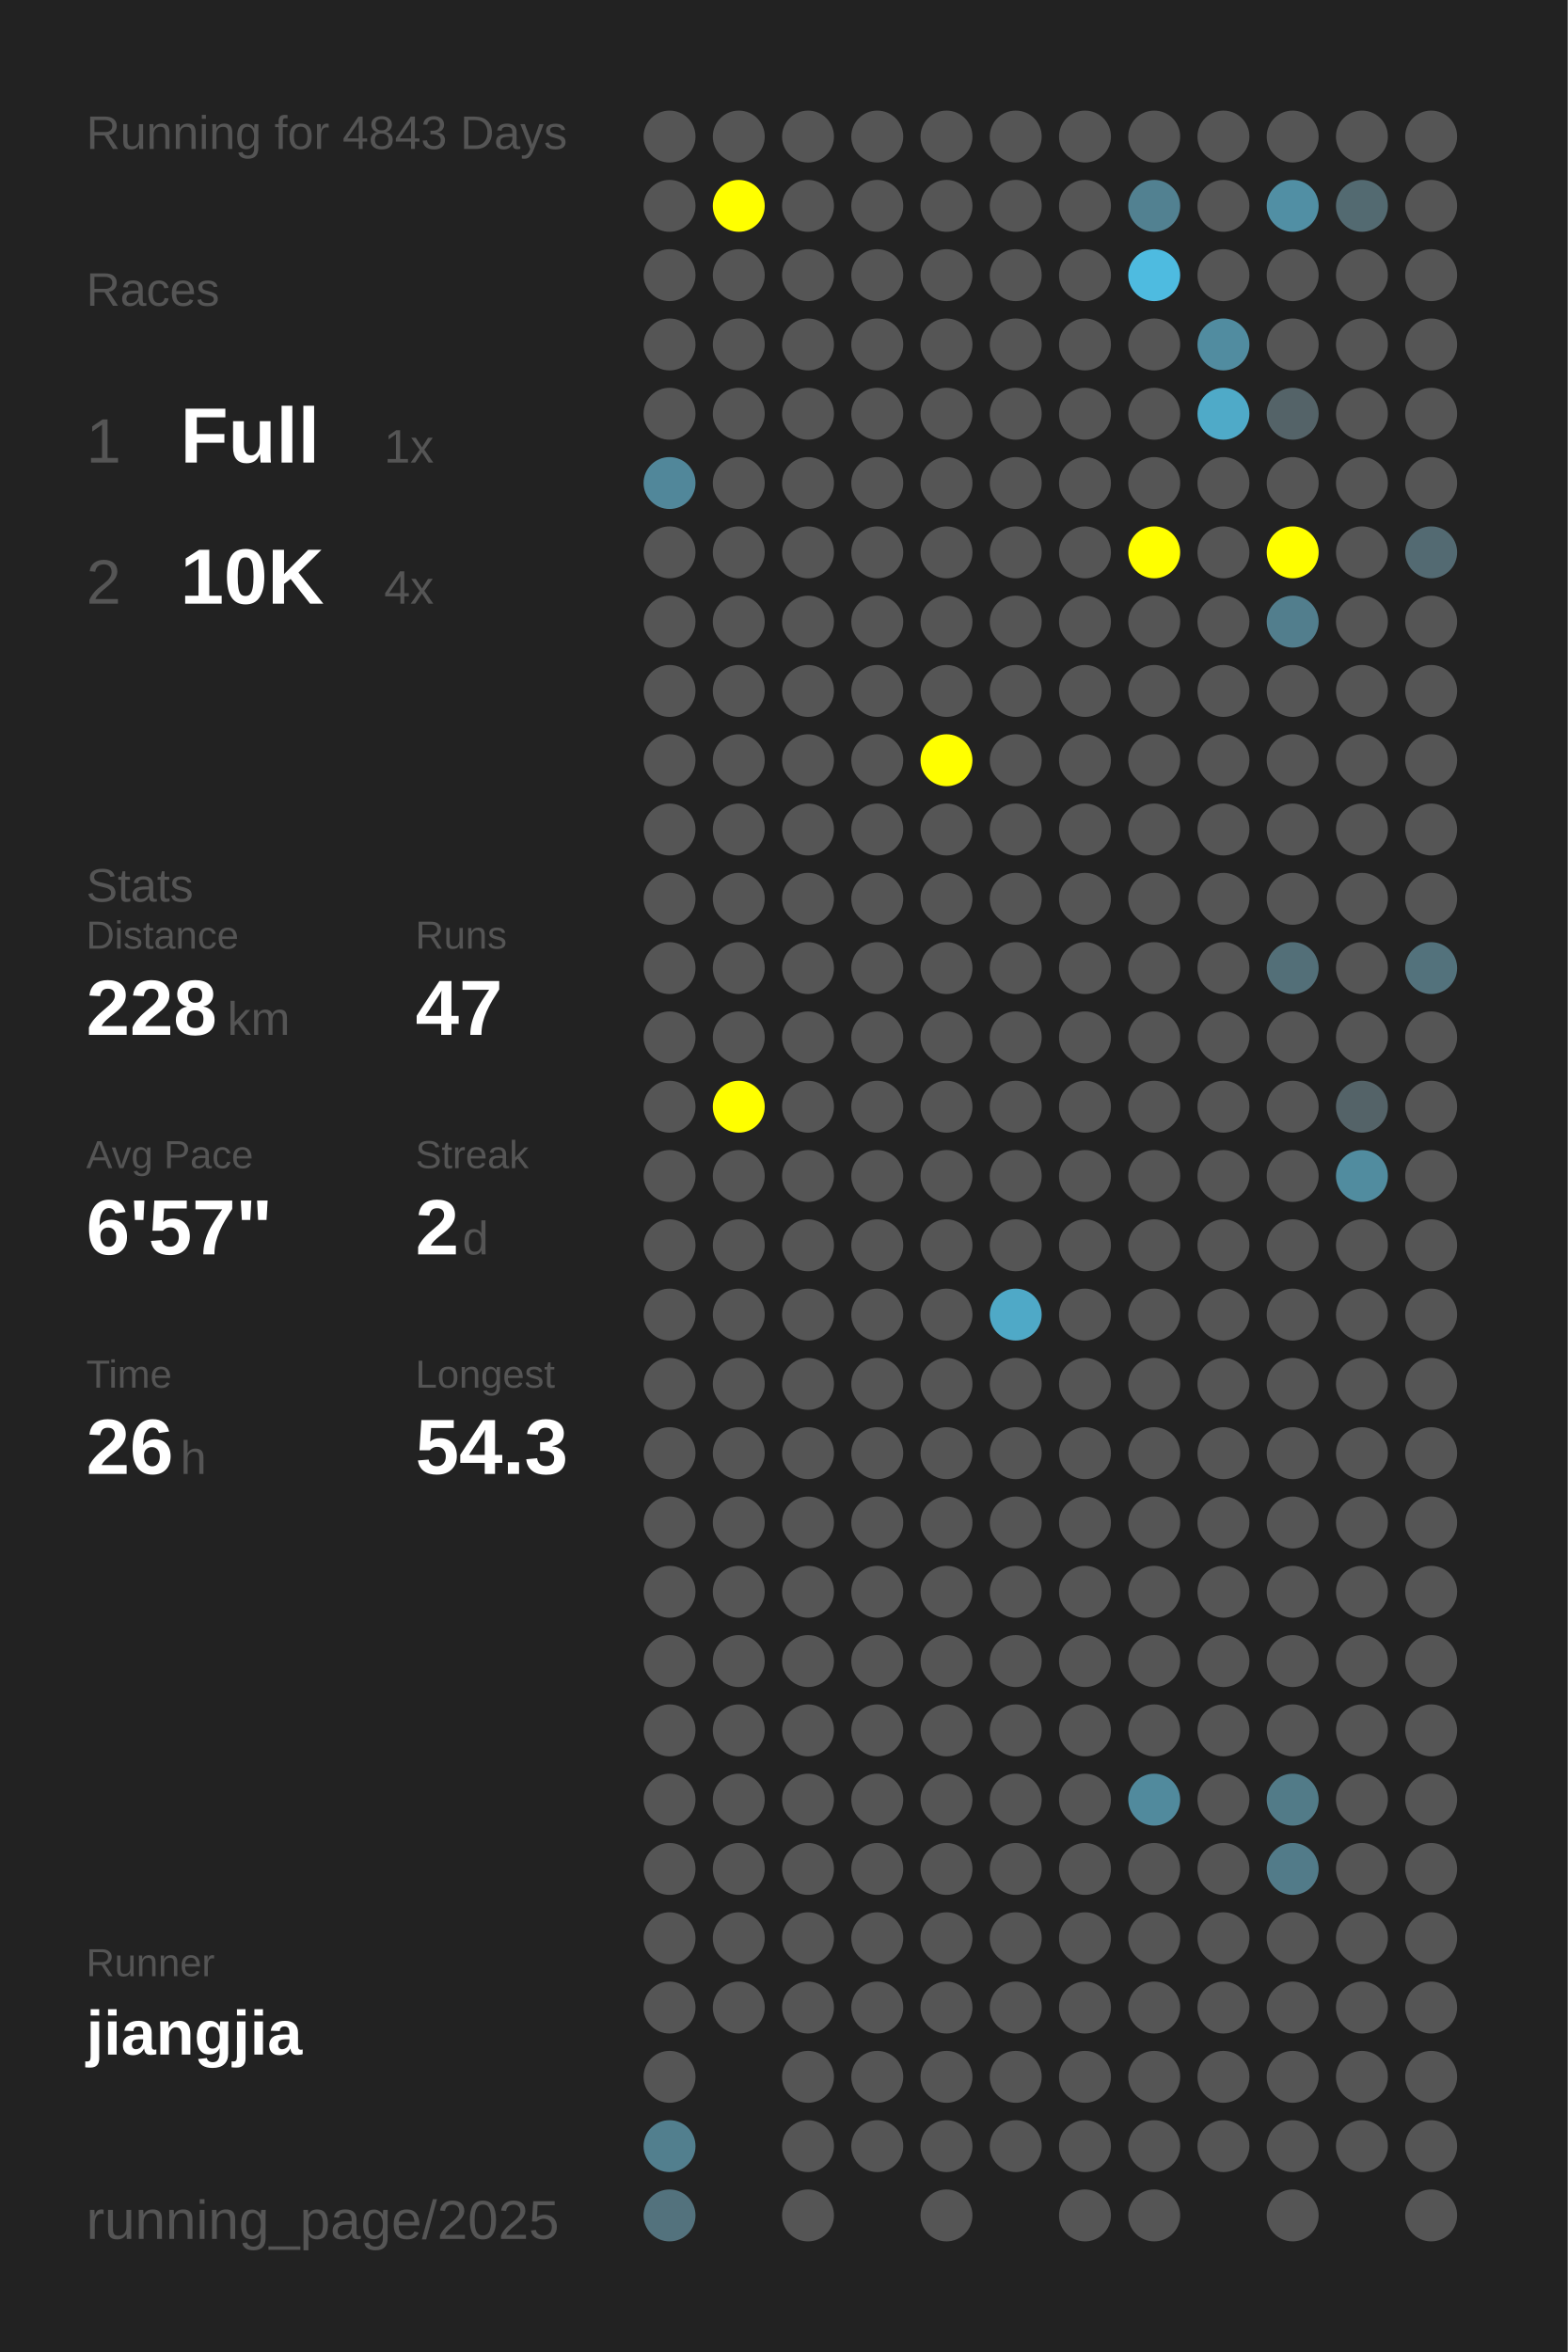
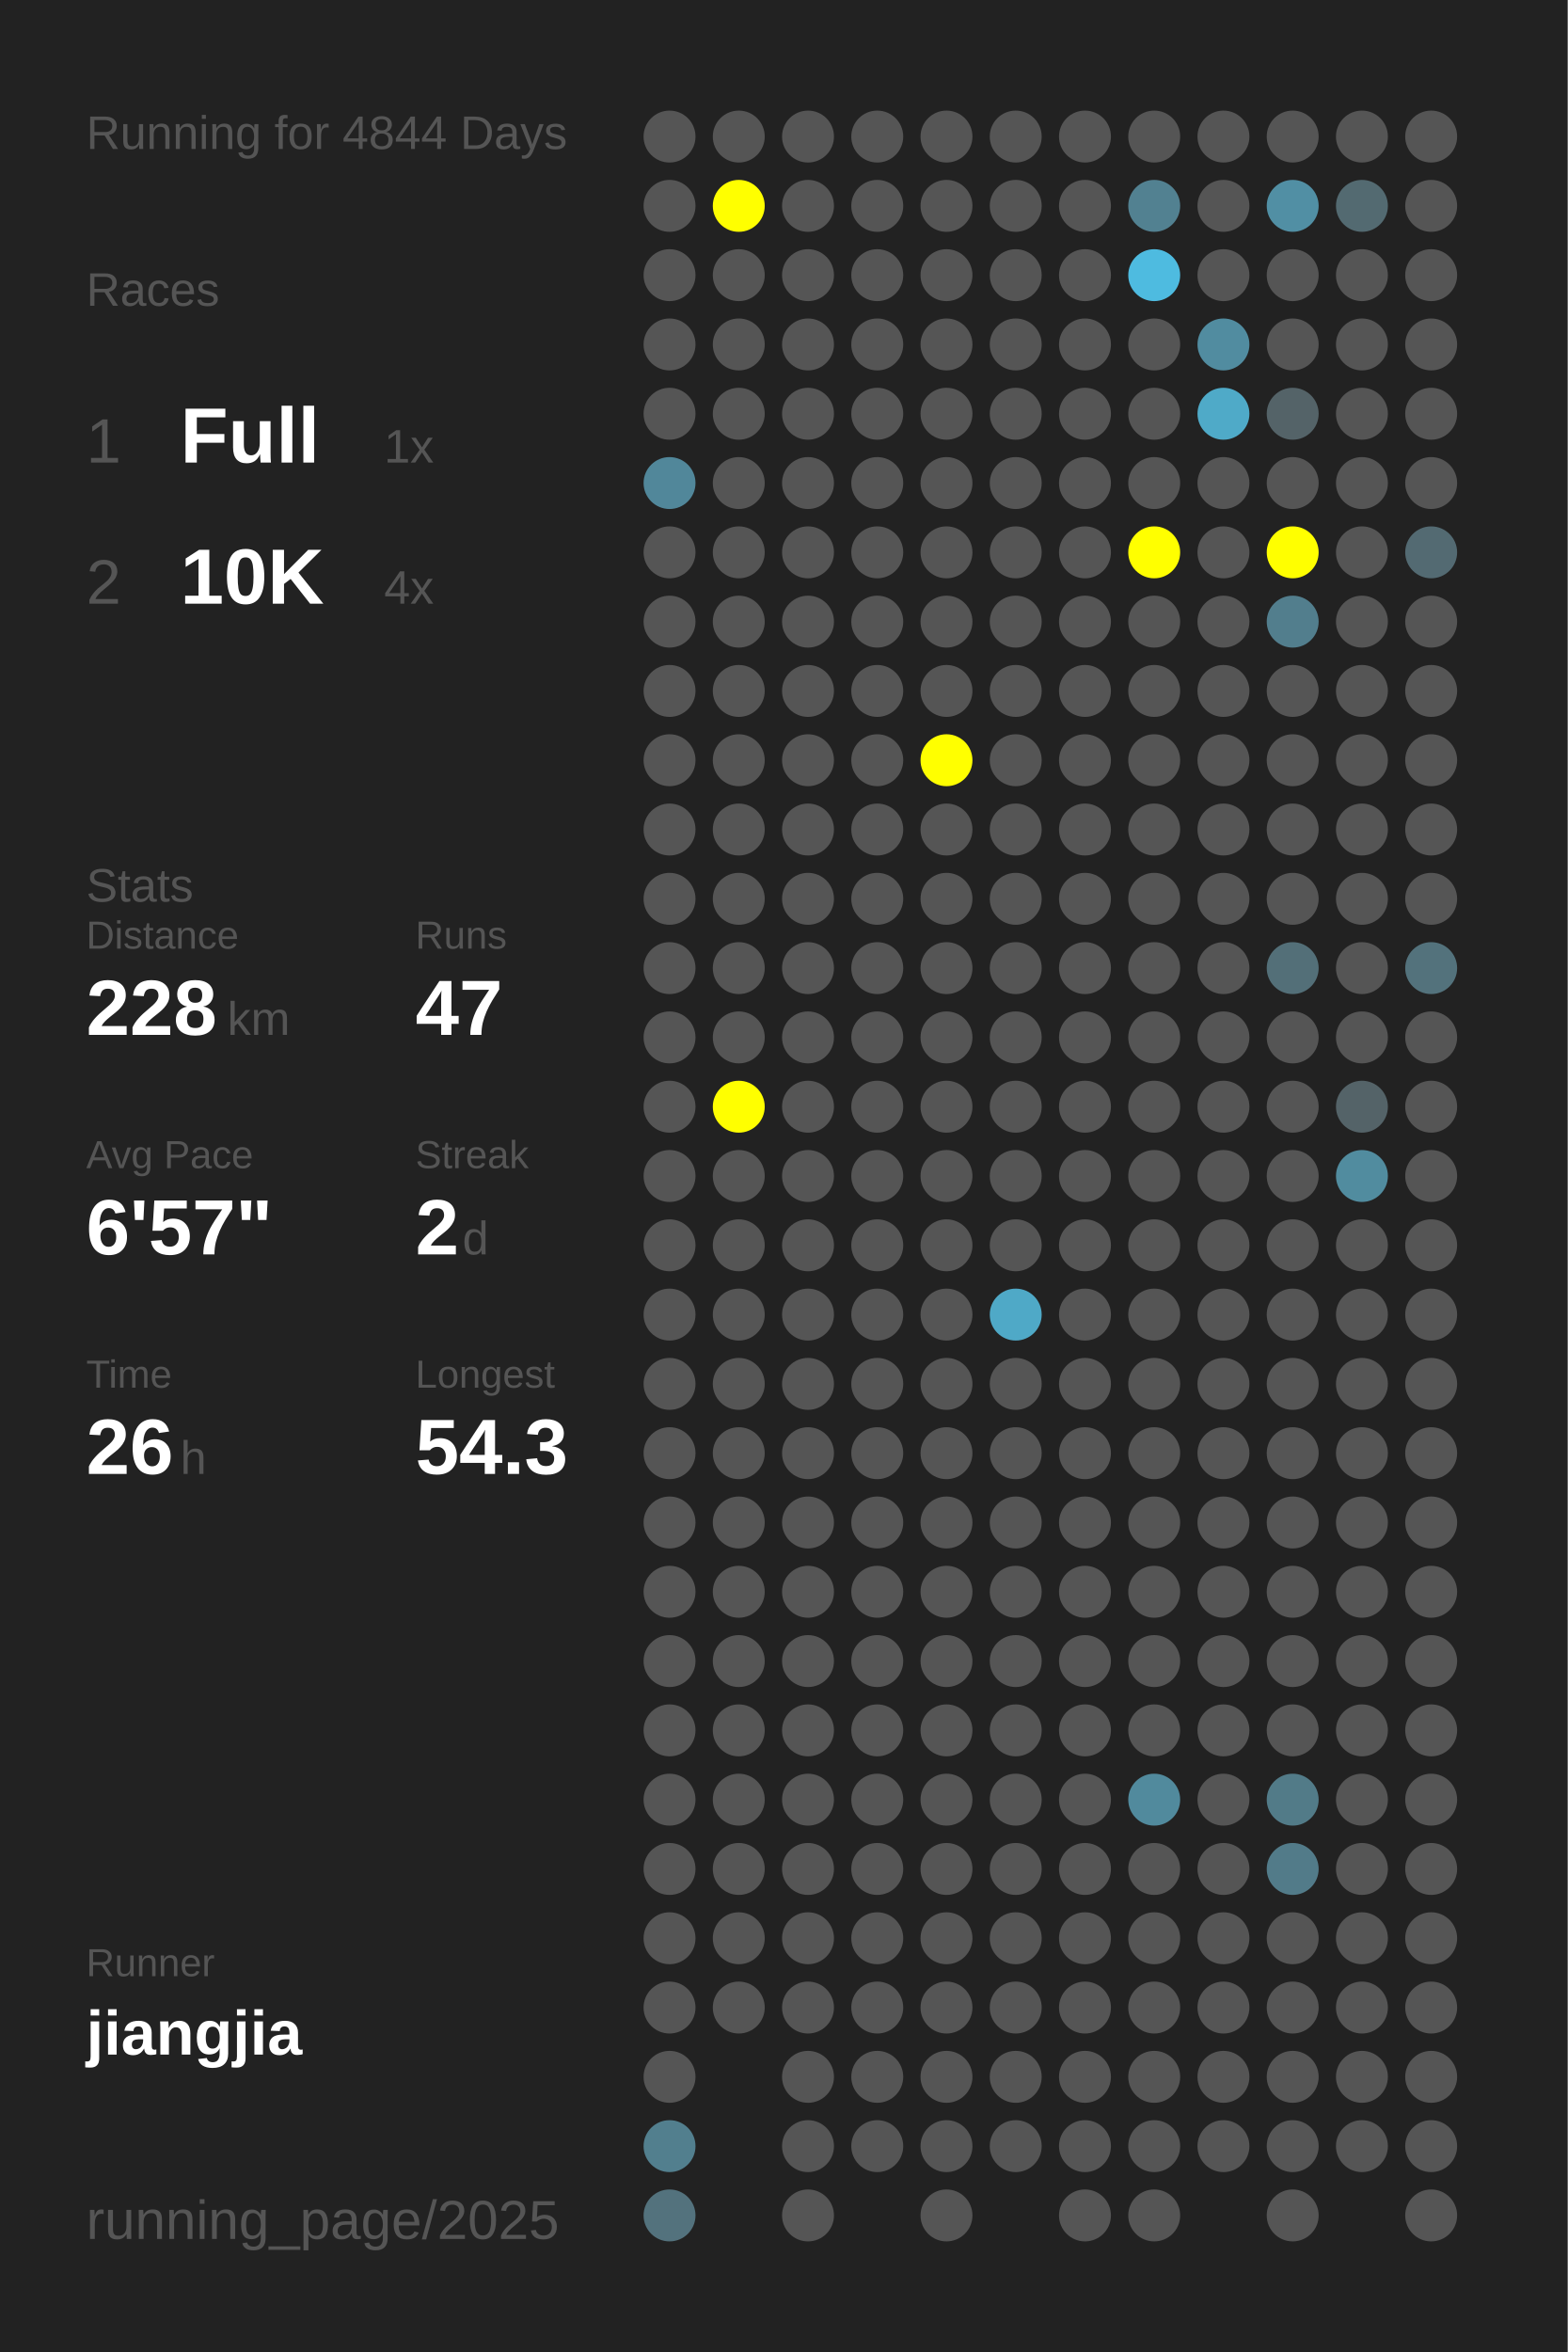
<svg xmlns="http://www.w3.org/2000/svg" baseProfile="full" height="300mm" version="1.1" viewBox="0,0,200,300" width="200mm">
  <defs />
  <rect fill="#222222" height="300" width="200" x="0" y="0" />
-   <text fill="#555555" style="font-size:6px; font-family:Arial;" x="11" y="19">Running for 4843 Days</text>
+   <text fill="#555555" style="font-size:6px; font-family:Arial;" x="11" y="19">Running for 4844 Days</text>
  <text fill="#555555" style="font-size:6px; font-family:Arial;" x="11" y="39">Races</text>
  <text fill="#555555" style="font-size:8px; font-family:Arial;" x="11" y="59">1</text>
  <text fill="#FFFFFF" style="font-size:10px; font-family:Arial; font-weight:bold;" x="23" y="59">Full</text>
  <text fill="#555555" style="font-size:6px; font-family:Arial;" x="49" y="59">1x</text>
  <text fill="#555555" style="font-size:8px; font-family:Arial;" x="11" y="77">2</text>
  <text fill="#FFFFFF" style="font-size:10px; font-family:Arial; font-weight:bold;" x="23" y="77">10K</text>
  <text fill="#555555" style="font-size:6px; font-family:Arial;" x="49" y="77">4x</text>
  <text fill="#555555" style="font-size:6px; font-family:Arial;" x="11" y="115">Stats</text>
  <text fill="#555555" style="font-size:5px; font-family:Arial;" x="11" y="121">Distance</text>
  <text fill="#FFFFFF" style="font-size:10px; font-family:Arial; font-weight:bold;" x="11" y="132">228</text>
  <text fill="#555555" style="font-size:6px; font-family:Arial;" x="29" y="132">km</text>
  <text fill="#555555" style="font-size:5px; font-family:Arial;" x="53" y="121">Runs</text>
  <text fill="#FFFFFF" style="font-size:10px; font-family:Arial; font-weight:bold;" x="53" y="132">47</text>
  <text fill="#555555" style="font-size:5px; font-family:Arial;" x="11" y="149">Avg Pace</text>
  <text fill="#FFFFFF" style="font-size:10px; font-family:Arial; font-weight:bold;" x="11" y="160">6'57"</text>
  <text fill="#555555" style="font-size:5px; font-family:Arial;" x="53" y="149">Streak</text>
  <text fill="#FFFFFF" style="font-size:10px; font-family:Arial; font-weight:bold;" x="53" y="160">2</text>
  <text fill="#555555" style="font-size:6px; font-family:Arial;" x="59" y="160">d</text>
  <text fill="#555555" style="font-size:5px; font-family:Arial;" x="11" y="177">Time</text>
  <text fill="#FFFFFF" style="font-size:10px; font-family:Arial; font-weight:bold;" x="11" y="188">26</text>
  <text fill="#555555" style="font-size:6px; font-family:Arial;" x="23" y="188">h</text>
  <text fill="#555555" style="font-size:5px; font-family:Arial;" x="53" y="177">Longest</text>
  <text fill="#FFFFFF" style="font-size:10px; font-family:Arial; font-weight:bold;" x="53" y="188">54.3</text>
  <text fill="#555555" style="font-size:5px; font-family:Arial;" x="11" y="252.065">Runner</text>
  <text fill="#FFFFFF" style="font-size:8px; font-family:Arial; font-weight:bold;" x="11" y="262.065">jiangjia</text>
  <text fill="#555555" style="font-size:7px; font-family:Arial;" x="11" y="285.581">running_page/2025</text>
  <circle cx="85.417" cy="17.419" fill="#555555" r="3.312" />
  <circle cx="85.417" cy="26.258" fill="#555555" r="3.312" />
  <circle cx="85.417" cy="35.097" fill="#555555" r="3.312" />
  <circle cx="85.417" cy="43.935" fill="#555555" r="3.312" />
  <circle cx="85.417" cy="52.774" fill="#555555" r="3.312" />
  <circle cx="85.417" cy="61.613" fill="#51879a" r="3.312" />
  <circle cx="85.417" cy="70.452" fill="#555555" r="3.312" />
  <circle cx="85.417" cy="79.29" fill="#555555" r="3.312" />
  <circle cx="85.417" cy="88.129" fill="#555555" r="3.312" />
  <circle cx="85.417" cy="96.968" fill="#555555" r="3.312" />
  <circle cx="85.417" cy="105.806" fill="#555555" r="3.312" />
  <circle cx="85.417" cy="114.645" fill="#555555" r="3.312" />
  <circle cx="85.417" cy="123.484" fill="#555555" r="3.312" />
  <circle cx="85.417" cy="132.323" fill="#555555" r="3.312" />
  <circle cx="85.417" cy="141.161" fill="#555555" r="3.312" />
  <circle cx="85.417" cy="150" fill="#555555" r="3.312" />
  <circle cx="85.417" cy="158.839" fill="#555555" r="3.312" />
  <circle cx="85.417" cy="167.677" fill="#555555" r="3.312" />
  <circle cx="85.417" cy="176.516" fill="#555555" r="3.312" />
  <circle cx="85.417" cy="185.355" fill="#555555" r="3.312" />
  <circle cx="85.417" cy="194.194" fill="#555555" r="3.312" />
  <circle cx="85.417" cy="203.032" fill="#555555" r="3.312" />
  <circle cx="85.417" cy="211.871" fill="#555555" r="3.312" />
  <circle cx="85.417" cy="220.71" fill="#555555" r="3.312" />
  <circle cx="85.417" cy="229.548" fill="#555555" r="3.312" />
  <circle cx="85.417" cy="238.387" fill="#555555" r="3.312" />
  <circle cx="85.417" cy="247.226" fill="#555555" r="3.312" />
  <circle cx="85.417" cy="256.065" fill="#555555" r="3.312" />
  <circle cx="85.417" cy="264.903" fill="#555555" r="3.312" />
  <circle cx="85.417" cy="273.742" fill="#527f8e" r="3.312" />
  <circle cx="85.417" cy="282.581" fill="#53727d" r="3.312" />
  <circle cx="94.25" cy="17.419" fill="#555555" r="3.312" />
  <circle cx="94.25" cy="26.258" fill="#FFFF00" r="3.312" />
  <circle cx="94.25" cy="35.097" fill="#555555" r="3.312" />
  <circle cx="94.25" cy="43.935" fill="#555555" r="3.312" />
  <circle cx="94.25" cy="52.774" fill="#555555" r="3.312" />
  <circle cx="94.25" cy="61.613" fill="#555555" r="3.312" />
  <circle cx="94.25" cy="70.452" fill="#555555" r="3.312" />
  <circle cx="94.25" cy="79.29" fill="#555555" r="3.312" />
  <circle cx="94.25" cy="88.129" fill="#555555" r="3.312" />
  <circle cx="94.25" cy="96.968" fill="#555555" r="3.312" />
  <circle cx="94.25" cy="105.806" fill="#555555" r="3.312" />
  <circle cx="94.25" cy="114.645" fill="#555555" r="3.312" />
  <circle cx="94.25" cy="123.484" fill="#555555" r="3.312" />
  <circle cx="94.25" cy="132.323" fill="#555555" r="3.312" />
  <circle cx="94.25" cy="141.161" fill="#FFFF00" r="3.312" />
  <circle cx="94.25" cy="150" fill="#555555" r="3.312" />
  <circle cx="94.25" cy="158.839" fill="#555555" r="3.312" />
  <circle cx="94.25" cy="167.677" fill="#555555" r="3.312" />
  <circle cx="94.25" cy="176.516" fill="#555555" r="3.312" />
  <circle cx="94.25" cy="185.355" fill="#555555" r="3.312" />
  <circle cx="94.25" cy="194.194" fill="#555555" r="3.312" />
  <circle cx="94.25" cy="203.032" fill="#555555" r="3.312" />
  <circle cx="94.25" cy="211.871" fill="#555555" r="3.312" />
  <circle cx="94.25" cy="220.71" fill="#555555" r="3.312" />
  <circle cx="94.25" cy="229.548" fill="#555555" r="3.312" />
  <circle cx="94.25" cy="238.387" fill="#555555" r="3.312" />
  <circle cx="94.25" cy="247.226" fill="#555555" r="3.312" />
  <circle cx="94.25" cy="256.065" fill="#555555" r="3.312" />
  <circle cx="103.083" cy="17.419" fill="#555555" r="3.312" />
  <circle cx="103.083" cy="26.258" fill="#555555" r="3.312" />
  <circle cx="103.083" cy="35.097" fill="#555555" r="3.312" />
  <circle cx="103.083" cy="43.935" fill="#555555" r="3.312" />
  <circle cx="103.083" cy="52.774" fill="#555555" r="3.312" />
  <circle cx="103.083" cy="61.613" fill="#555555" r="3.312" />
  <circle cx="103.083" cy="70.452" fill="#555555" r="3.312" />
  <circle cx="103.083" cy="79.29" fill="#555555" r="3.312" />
  <circle cx="103.083" cy="88.129" fill="#555555" r="3.312" />
  <circle cx="103.083" cy="96.968" fill="#555555" r="3.312" />
  <circle cx="103.083" cy="105.806" fill="#555555" r="3.312" />
  <circle cx="103.083" cy="114.645" fill="#555555" r="3.312" />
  <circle cx="103.083" cy="123.484" fill="#555555" r="3.312" />
  <circle cx="103.083" cy="132.323" fill="#555555" r="3.312" />
  <circle cx="103.083" cy="141.161" fill="#555555" r="3.312" />
  <circle cx="103.083" cy="150" fill="#555555" r="3.312" />
  <circle cx="103.083" cy="158.839" fill="#555555" r="3.312" />
  <circle cx="103.083" cy="167.677" fill="#555555" r="3.312" />
  <circle cx="103.083" cy="176.516" fill="#555555" r="3.312" />
  <circle cx="103.083" cy="185.355" fill="#555555" r="3.312" />
  <circle cx="103.083" cy="194.194" fill="#555555" r="3.312" />
  <circle cx="103.083" cy="203.032" fill="#555555" r="3.312" />
  <circle cx="103.083" cy="211.871" fill="#555555" r="3.312" />
  <circle cx="103.083" cy="220.71" fill="#555555" r="3.312" />
  <circle cx="103.083" cy="229.548" fill="#555555" r="3.312" />
  <circle cx="103.083" cy="238.387" fill="#555555" r="3.312" />
  <circle cx="103.083" cy="247.226" fill="#555555" r="3.312" />
  <circle cx="103.083" cy="256.065" fill="#555555" r="3.312" />
  <circle cx="103.083" cy="264.903" fill="#555555" r="3.312" />
  <circle cx="103.083" cy="273.742" fill="#555555" r="3.312" />
  <circle cx="103.083" cy="282.581" fill="#555555" r="3.312" />
  <circle cx="111.917" cy="17.419" fill="#555555" r="3.312" />
  <circle cx="111.917" cy="26.258" fill="#555555" r="3.312" />
  <circle cx="111.917" cy="35.097" fill="#555555" r="3.312" />
  <circle cx="111.917" cy="43.935" fill="#555555" r="3.312" />
  <circle cx="111.917" cy="52.774" fill="#555555" r="3.312" />
  <circle cx="111.917" cy="61.613" fill="#555555" r="3.312" />
  <circle cx="111.917" cy="70.452" fill="#555555" r="3.312" />
  <circle cx="111.917" cy="79.29" fill="#555555" r="3.312" />
  <circle cx="111.917" cy="88.129" fill="#555555" r="3.312" />
  <circle cx="111.917" cy="96.968" fill="#555555" r="3.312" />
  <circle cx="111.917" cy="105.806" fill="#555555" r="3.312" />
  <circle cx="111.917" cy="114.645" fill="#555555" r="3.312" />
  <circle cx="111.917" cy="123.484" fill="#555555" r="3.312" />
  <circle cx="111.917" cy="132.323" fill="#555555" r="3.312" />
  <circle cx="111.917" cy="141.161" fill="#555555" r="3.312" />
  <circle cx="111.917" cy="150" fill="#555555" r="3.312" />
  <circle cx="111.917" cy="158.839" fill="#555555" r="3.312" />
  <circle cx="111.917" cy="167.677" fill="#555555" r="3.312" />
  <circle cx="111.917" cy="176.516" fill="#555555" r="3.312" />
  <circle cx="111.917" cy="185.355" fill="#555555" r="3.312" />
  <circle cx="111.917" cy="194.194" fill="#555555" r="3.312" />
  <circle cx="111.917" cy="203.032" fill="#555555" r="3.312" />
  <circle cx="111.917" cy="211.871" fill="#555555" r="3.312" />
  <circle cx="111.917" cy="220.71" fill="#555555" r="3.312" />
  <circle cx="111.917" cy="229.548" fill="#555555" r="3.312" />
  <circle cx="111.917" cy="238.387" fill="#555555" r="3.312" />
  <circle cx="111.917" cy="247.226" fill="#555555" r="3.312" />
  <circle cx="111.917" cy="256.065" fill="#555555" r="3.312" />
  <circle cx="111.917" cy="264.903" fill="#555555" r="3.312" />
  <circle cx="111.917" cy="273.742" fill="#555555" r="3.312" />
  <circle cx="120.75" cy="17.419" fill="#555555" r="3.312" />
  <circle cx="120.75" cy="26.258" fill="#555555" r="3.312" />
  <circle cx="120.75" cy="35.097" fill="#555555" r="3.312" />
  <circle cx="120.75" cy="43.935" fill="#555555" r="3.312" />
  <circle cx="120.75" cy="52.774" fill="#555555" r="3.312" />
  <circle cx="120.75" cy="61.613" fill="#555555" r="3.312" />
  <circle cx="120.75" cy="70.452" fill="#555555" r="3.312" />
  <circle cx="120.75" cy="79.29" fill="#555555" r="3.312" />
  <circle cx="120.75" cy="88.129" fill="#555555" r="3.312" />
  <circle cx="120.75" cy="96.968" fill="#FFFF00" r="3.312" />
  <circle cx="120.75" cy="105.806" fill="#555555" r="3.312" />
  <circle cx="120.75" cy="114.645" fill="#555555" r="3.312" />
  <circle cx="120.75" cy="123.484" fill="#555555" r="3.312" />
  <circle cx="120.75" cy="132.323" fill="#555555" r="3.312" />
  <circle cx="120.75" cy="141.161" fill="#555555" r="3.312" />
  <circle cx="120.75" cy="150" fill="#555555" r="3.312" />
  <circle cx="120.75" cy="158.839" fill="#555555" r="3.312" />
  <circle cx="120.75" cy="167.677" fill="#555555" r="3.312" />
  <circle cx="120.75" cy="176.516" fill="#555555" r="3.312" />
  <circle cx="120.75" cy="185.355" fill="#555555" r="3.312" />
  <circle cx="120.75" cy="194.194" fill="#555555" r="3.312" />
  <circle cx="120.75" cy="203.032" fill="#555555" r="3.312" />
  <circle cx="120.75" cy="211.871" fill="#555555" r="3.312" />
  <circle cx="120.75" cy="220.71" fill="#555555" r="3.312" />
  <circle cx="120.75" cy="229.548" fill="#555555" r="3.312" />
  <circle cx="120.75" cy="238.387" fill="#555555" r="3.312" />
  <circle cx="120.75" cy="247.226" fill="#555555" r="3.312" />
  <circle cx="120.75" cy="256.065" fill="#555555" r="3.312" />
  <circle cx="120.75" cy="264.903" fill="#555555" r="3.312" />
  <circle cx="120.75" cy="273.742" fill="#555555" r="3.312" />
  <circle cx="120.75" cy="282.581" fill="#555555" r="3.312" />
  <circle cx="129.583" cy="17.419" fill="#555555" r="3.312" />
  <circle cx="129.583" cy="26.258" fill="#555555" r="3.312" />
  <circle cx="129.583" cy="35.097" fill="#555555" r="3.312" />
  <circle cx="129.583" cy="43.935" fill="#555555" r="3.312" />
  <circle cx="129.583" cy="52.774" fill="#555555" r="3.312" />
  <circle cx="129.583" cy="61.613" fill="#555555" r="3.312" />
  <circle cx="129.583" cy="70.452" fill="#555555" r="3.312" />
  <circle cx="129.583" cy="79.29" fill="#555555" r="3.312" />
  <circle cx="129.583" cy="88.129" fill="#555555" r="3.312" />
  <circle cx="129.583" cy="96.968" fill="#555555" r="3.312" />
  <circle cx="129.583" cy="105.806" fill="#555555" r="3.312" />
  <circle cx="129.583" cy="114.645" fill="#555555" r="3.312" />
  <circle cx="129.583" cy="123.484" fill="#555555" r="3.312" />
  <circle cx="129.583" cy="132.323" fill="#555555" r="3.312" />
  <circle cx="129.583" cy="141.161" fill="#555555" r="3.312" />
  <circle cx="129.583" cy="150" fill="#555555" r="3.312" />
  <circle cx="129.583" cy="158.839" fill="#555555" r="3.312" />
  <circle cx="129.583" cy="167.677" fill="#4fa9c7" r="3.312" />
  <circle cx="129.583" cy="176.516" fill="#555555" r="3.312" />
  <circle cx="129.583" cy="185.355" fill="#555555" r="3.312" />
  <circle cx="129.583" cy="194.194" fill="#555555" r="3.312" />
  <circle cx="129.583" cy="203.032" fill="#555555" r="3.312" />
  <circle cx="129.583" cy="211.871" fill="#555555" r="3.312" />
  <circle cx="129.583" cy="220.71" fill="#555555" r="3.312" />
  <circle cx="129.583" cy="229.548" fill="#555555" r="3.312" />
  <circle cx="129.583" cy="238.387" fill="#555555" r="3.312" />
  <circle cx="129.583" cy="247.226" fill="#555555" r="3.312" />
  <circle cx="129.583" cy="256.065" fill="#555555" r="3.312" />
  <circle cx="129.583" cy="264.903" fill="#555555" r="3.312" />
  <circle cx="129.583" cy="273.742" fill="#555555" r="3.312" />
  <circle cx="138.417" cy="17.419" fill="#555555" r="3.312" />
  <circle cx="138.417" cy="26.258" fill="#555555" r="3.312" />
  <circle cx="138.417" cy="35.097" fill="#555555" r="3.312" />
  <circle cx="138.417" cy="43.935" fill="#555555" r="3.312" />
  <circle cx="138.417" cy="52.774" fill="#555555" r="3.312" />
  <circle cx="138.417" cy="61.613" fill="#555555" r="3.312" />
  <circle cx="138.417" cy="70.452" fill="#555555" r="3.312" />
  <circle cx="138.417" cy="79.29" fill="#555555" r="3.312" />
  <circle cx="138.417" cy="88.129" fill="#555555" r="3.312" />
  <circle cx="138.417" cy="96.968" fill="#555555" r="3.312" />
  <circle cx="138.417" cy="105.806" fill="#555555" r="3.312" />
  <circle cx="138.417" cy="114.645" fill="#555555" r="3.312" />
  <circle cx="138.417" cy="123.484" fill="#555555" r="3.312" />
  <circle cx="138.417" cy="132.323" fill="#555555" r="3.312" />
  <circle cx="138.417" cy="141.161" fill="#555555" r="3.312" />
  <circle cx="138.417" cy="150" fill="#555555" r="3.312" />
  <circle cx="138.417" cy="158.839" fill="#555555" r="3.312" />
  <circle cx="138.417" cy="167.677" fill="#555555" r="3.312" />
  <circle cx="138.417" cy="176.516" fill="#555555" r="3.312" />
  <circle cx="138.417" cy="185.355" fill="#555555" r="3.312" />
  <circle cx="138.417" cy="194.194" fill="#555555" r="3.312" />
  <circle cx="138.417" cy="203.032" fill="#555555" r="3.312" />
  <circle cx="138.417" cy="211.871" fill="#555555" r="3.312" />
  <circle cx="138.417" cy="220.71" fill="#555555" r="3.312" />
  <circle cx="138.417" cy="229.548" fill="#555555" r="3.312" />
  <circle cx="138.417" cy="238.387" fill="#555555" r="3.312" />
  <circle cx="138.417" cy="247.226" fill="#555555" r="3.312" />
  <circle cx="138.417" cy="256.065" fill="#555555" r="3.312" />
  <circle cx="138.417" cy="264.903" fill="#555555" r="3.312" />
  <circle cx="138.417" cy="273.742" fill="#555555" r="3.312" />
  <circle cx="138.417" cy="282.581" fill="#555555" r="3.312" />
  <circle cx="147.25" cy="17.419" fill="#555555" r="3.312" />
  <circle cx="147.25" cy="26.258" fill="#528191" r="3.312" />
  <circle cx="147.25" cy="35.097" fill="#4ebbe0" r="3.312" />
  <circle cx="147.25" cy="43.935" fill="#555555" r="3.312" />
  <circle cx="147.25" cy="52.774" fill="#555555" r="3.312" />
  <circle cx="147.25" cy="61.613" fill="#555555" r="3.312" />
  <circle cx="147.25" cy="70.452" fill="#FFFF00" r="3.312" />
  <circle cx="147.25" cy="79.29" fill="#555555" r="3.312" />
  <circle cx="147.25" cy="88.129" fill="#555555" r="3.312" />
  <circle cx="147.25" cy="96.968" fill="#555555" r="3.312" />
  <circle cx="147.25" cy="105.806" fill="#555555" r="3.312" />
  <circle cx="147.25" cy="114.645" fill="#555555" r="3.312" />
  <circle cx="147.25" cy="123.484" fill="#555555" r="3.312" />
  <circle cx="147.25" cy="132.323" fill="#555555" r="3.312" />
  <circle cx="147.25" cy="141.161" fill="#555555" r="3.312" />
  <circle cx="147.25" cy="150" fill="#555555" r="3.312" />
  <circle cx="147.25" cy="158.839" fill="#555555" r="3.312" />
  <circle cx="147.25" cy="167.677" fill="#555555" r="3.312" />
  <circle cx="147.25" cy="176.516" fill="#555555" r="3.312" />
  <circle cx="147.25" cy="185.355" fill="#555555" r="3.312" />
  <circle cx="147.25" cy="194.194" fill="#555555" r="3.312" />
  <circle cx="147.25" cy="203.032" fill="#555555" r="3.312" />
  <circle cx="147.25" cy="211.871" fill="#555555" r="3.312" />
  <circle cx="147.25" cy="220.71" fill="#555555" r="3.312" />
  <circle cx="147.25" cy="229.548" fill="#518a9d" r="3.312" />
  <circle cx="147.25" cy="238.387" fill="#555555" r="3.312" />
  <circle cx="147.25" cy="247.226" fill="#555555" r="3.312" />
  <circle cx="147.25" cy="256.065" fill="#555555" r="3.312" />
  <circle cx="147.25" cy="264.903" fill="#555555" r="3.312" />
  <circle cx="147.25" cy="273.742" fill="#555555" r="3.312" />
  <circle cx="147.25" cy="282.581" fill="#555555" r="3.312" />
  <circle cx="156.083" cy="17.419" fill="#555555" r="3.312" />
  <circle cx="156.083" cy="26.258" fill="#555555" r="3.312" />
  <circle cx="156.083" cy="35.097" fill="#555555" r="3.312" />
  <circle cx="156.083" cy="43.935" fill="#518ca0" r="3.312" />
  <circle cx="156.083" cy="52.774" fill="#4faac8" r="3.312" />
  <circle cx="156.083" cy="61.613" fill="#555555" r="3.312" />
  <circle cx="156.083" cy="70.452" fill="#555555" r="3.312" />
  <circle cx="156.083" cy="79.29" fill="#555555" r="3.312" />
  <circle cx="156.083" cy="88.129" fill="#555555" r="3.312" />
  <circle cx="156.083" cy="96.968" fill="#555555" r="3.312" />
  <circle cx="156.083" cy="105.806" fill="#555555" r="3.312" />
  <circle cx="156.083" cy="114.645" fill="#555555" r="3.312" />
  <circle cx="156.083" cy="123.484" fill="#555555" r="3.312" />
  <circle cx="156.083" cy="132.323" fill="#555555" r="3.312" />
  <circle cx="156.083" cy="141.161" fill="#555555" r="3.312" />
  <circle cx="156.083" cy="150" fill="#555555" r="3.312" />
  <circle cx="156.083" cy="158.839" fill="#555555" r="3.312" />
  <circle cx="156.083" cy="167.677" fill="#555555" r="3.312" />
  <circle cx="156.083" cy="176.516" fill="#555555" r="3.312" />
  <circle cx="156.083" cy="185.355" fill="#555555" r="3.312" />
  <circle cx="156.083" cy="194.194" fill="#555555" r="3.312" />
  <circle cx="156.083" cy="203.032" fill="#555555" r="3.312" />
  <circle cx="156.083" cy="211.871" fill="#555555" r="3.312" />
  <circle cx="156.083" cy="220.71" fill="#555555" r="3.312" />
  <circle cx="156.083" cy="229.548" fill="#555555" r="3.312" />
  <circle cx="156.083" cy="238.387" fill="#555555" r="3.312" />
  <circle cx="156.083" cy="247.226" fill="#555555" r="3.312" />
  <circle cx="156.083" cy="256.065" fill="#555555" r="3.312" />
  <circle cx="156.083" cy="264.903" fill="#555555" r="3.312" />
  <circle cx="156.083" cy="273.742" fill="#555555" r="3.312" />
  <circle cx="164.917" cy="17.419" fill="#555555" r="3.312" />
  <circle cx="164.917" cy="26.258" fill="#518fa4" r="3.312" />
  <circle cx="164.917" cy="35.097" fill="#555555" r="3.312" />
  <circle cx="164.917" cy="43.935" fill="#555555" r="3.312" />
  <circle cx="164.917" cy="52.774" fill="#546368" r="3.312" />
  <circle cx="164.917" cy="61.613" fill="#555555" r="3.312" />
  <circle cx="164.917" cy="70.452" fill="#FFFF00" r="3.312" />
  <circle cx="164.917" cy="79.29" fill="#527e8d" r="3.312" />
  <circle cx="164.917" cy="88.129" fill="#555555" r="3.312" />
  <circle cx="164.917" cy="96.968" fill="#555555" r="3.312" />
  <circle cx="164.917" cy="105.806" fill="#555555" r="3.312" />
  <circle cx="164.917" cy="114.645" fill="#555555" r="3.312" />
  <circle cx="164.917" cy="123.484" fill="#536f78" r="3.312" />
  <circle cx="164.917" cy="132.323" fill="#555555" r="3.312" />
  <circle cx="164.917" cy="141.161" fill="#555555" r="3.312" />
  <circle cx="164.917" cy="150" fill="#555555" r="3.312" />
  <circle cx="164.917" cy="158.839" fill="#555555" r="3.312" />
  <circle cx="164.917" cy="167.677" fill="#555555" r="3.312" />
  <circle cx="164.917" cy="176.516" fill="#555555" r="3.312" />
  <circle cx="164.917" cy="185.355" fill="#555555" r="3.312" />
  <circle cx="164.917" cy="194.194" fill="#555555" r="3.312" />
  <circle cx="164.917" cy="203.032" fill="#555555" r="3.312" />
  <circle cx="164.917" cy="211.871" fill="#555555" r="3.312" />
  <circle cx="164.917" cy="220.71" fill="#555555" r="3.312" />
  <circle cx="164.917" cy="229.548" fill="#527b88" r="3.312" />
  <circle cx="164.917" cy="238.387" fill="#527b89" r="3.312" />
  <circle cx="164.917" cy="247.226" fill="#555555" r="3.312" />
  <circle cx="164.917" cy="256.065" fill="#555555" r="3.312" />
  <circle cx="164.917" cy="264.903" fill="#555555" r="3.312" />
  <circle cx="164.917" cy="273.742" fill="#555555" r="3.312" />
  <circle cx="164.917" cy="282.581" fill="#555555" r="3.312" />
  <circle cx="173.75" cy="17.419" fill="#555555" r="3.312" />
  <circle cx="173.75" cy="26.258" fill="#536a71" r="3.312" />
  <circle cx="173.75" cy="35.097" fill="#555555" r="3.312" />
  <circle cx="173.75" cy="43.935" fill="#555555" r="3.312" />
  <circle cx="173.75" cy="52.774" fill="#555555" r="3.312" />
  <circle cx="173.75" cy="61.613" fill="#555555" r="3.312" />
  <circle cx="173.75" cy="70.452" fill="#555555" r="3.312" />
  <circle cx="173.75" cy="79.29" fill="#555555" r="3.312" />
  <circle cx="173.75" cy="88.129" fill="#555555" r="3.312" />
  <circle cx="173.75" cy="96.968" fill="#555555" r="3.312" />
  <circle cx="173.75" cy="105.806" fill="#555555" r="3.312" />
  <circle cx="173.75" cy="114.645" fill="#555555" r="3.312" />
  <circle cx="173.75" cy="123.484" fill="#555555" r="3.312" />
  <circle cx="173.75" cy="132.323" fill="#555555" r="3.312" />
  <circle cx="173.75" cy="141.161" fill="#546368" r="3.312" />
  <circle cx="173.75" cy="150" fill="#518c9f" r="3.312" />
  <circle cx="173.75" cy="158.839" fill="#555555" r="3.312" />
  <circle cx="173.75" cy="167.677" fill="#555555" r="3.312" />
  <circle cx="173.75" cy="176.516" fill="#555555" r="3.312" />
  <circle cx="173.75" cy="185.355" fill="#555555" r="3.312" />
  <circle cx="173.75" cy="194.194" fill="#555555" r="3.312" />
  <circle cx="173.75" cy="203.032" fill="#555555" r="3.312" />
  <circle cx="173.75" cy="211.871" fill="#555555" r="3.312" />
  <circle cx="173.75" cy="220.71" fill="#555555" r="3.312" />
  <circle cx="173.75" cy="229.548" fill="#555555" r="3.312" />
  <circle cx="173.75" cy="238.387" fill="#555555" r="3.312" />
  <circle cx="173.75" cy="247.226" fill="#555555" r="3.312" />
  <circle cx="173.75" cy="256.065" fill="#555555" r="3.312" />
  <circle cx="173.75" cy="264.903" fill="#555555" r="3.312" />
  <circle cx="173.75" cy="273.742" fill="#555555" r="3.312" />
  <circle cx="182.583" cy="17.419" fill="#555555" r="3.312" />
  <circle cx="182.583" cy="26.258" fill="#555555" r="3.312" />
  <circle cx="182.583" cy="35.097" fill="#555555" r="3.312" />
  <circle cx="182.583" cy="43.935" fill="#555555" r="3.312" />
  <circle cx="182.583" cy="52.774" fill="#555555" r="3.312" />
  <circle cx="182.583" cy="61.613" fill="#555555" r="3.312" />
  <circle cx="182.583" cy="70.452" fill="#536a72" r="3.312" />
  <circle cx="182.583" cy="79.29" fill="#555555" r="3.312" />
  <circle cx="182.583" cy="88.129" fill="#555555" r="3.312" />
  <circle cx="182.583" cy="96.968" fill="#555555" r="3.312" />
  <circle cx="182.583" cy="105.806" fill="#555555" r="3.312" />
  <circle cx="182.583" cy="114.645" fill="#555555" r="3.312" />
  <circle cx="182.583" cy="123.484" fill="#53727c" r="3.312" />
  <circle cx="182.583" cy="132.323" fill="#555555" r="3.312" />
  <circle cx="182.583" cy="141.161" fill="#555555" r="3.312" />
  <circle cx="182.583" cy="150" fill="#555555" r="3.312" />
  <circle cx="182.583" cy="158.839" fill="#555555" r="3.312" />
  <circle cx="182.583" cy="167.677" fill="#555555" r="3.312" />
  <circle cx="182.583" cy="176.516" fill="#555555" r="3.312" />
  <circle cx="182.583" cy="185.355" fill="#555555" r="3.312" />
  <circle cx="182.583" cy="194.194" fill="#555555" r="3.312" />
  <circle cx="182.583" cy="203.032" fill="#555555" r="3.312" />
  <circle cx="182.583" cy="211.871" fill="#555555" r="3.312" />
  <circle cx="182.583" cy="220.71" fill="#555555" r="3.312" />
  <circle cx="182.583" cy="229.548" fill="#555555" r="3.312" />
  <circle cx="182.583" cy="238.387" fill="#555555" r="3.312" />
  <circle cx="182.583" cy="247.226" fill="#555555" r="3.312" />
  <circle cx="182.583" cy="256.065" fill="#555555" r="3.312" />
  <circle cx="182.583" cy="264.903" fill="#555555" r="3.312" />
  <circle cx="182.583" cy="273.742" fill="#555555" r="3.312" />
  <circle cx="182.583" cy="282.581" fill="#555555" r="3.312" />
</svg>
